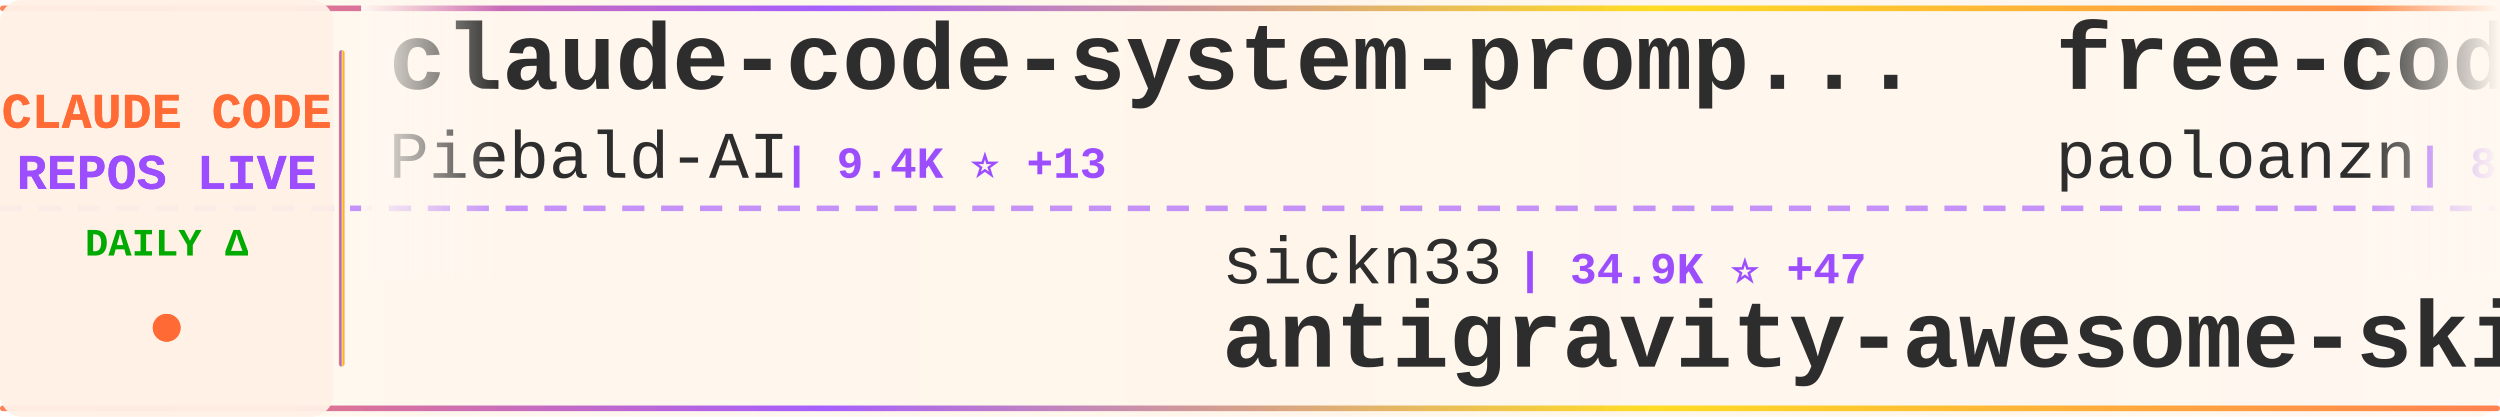
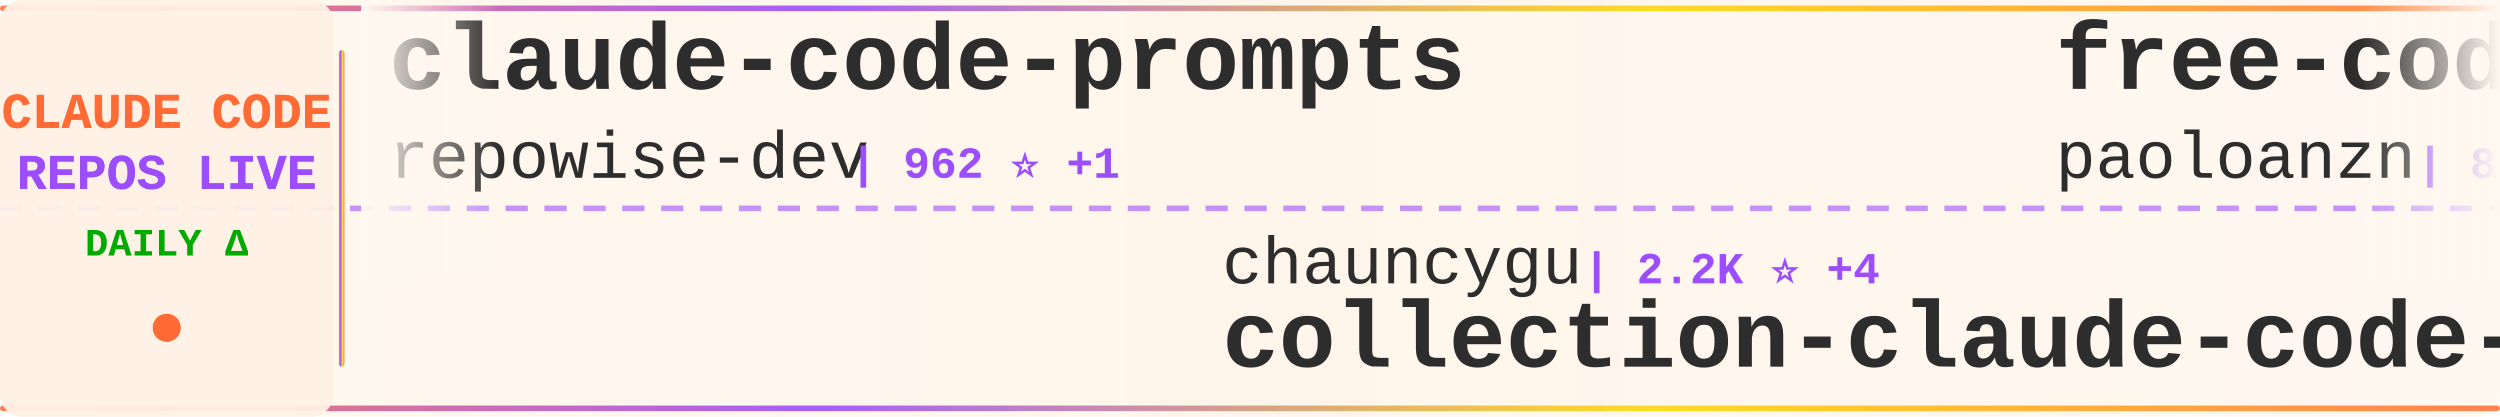
<svg xmlns="http://www.w3.org/2000/svg" width="900" height="150">
  <defs>
    <linearGradient id="tickerBg" x1="0%" y1="0%" x2="100%" y2="0%">
      <stop offset="0%" style="stop-color:#fff8f0;stop-opacity:0.98" />
      <stop offset="50%" style="stop-color:#fff5eb;stop-opacity:1" />
      <stop offset="100%" style="stop-color:#fff8f0;stop-opacity:0.98" />
    </linearGradient>
    <linearGradient id="borderGrad" x1="0%" y1="0%" x2="100%" y2="0%">
      <stop offset="0%" style="stop-color:#FF6B35;stop-opacity:0.85">
        <animate attributeName="stop-opacity" values="0.85;1;0.85" dur="2s" repeatCount="indefinite" />
      </stop>
      <stop offset="33%" style="stop-color:#9C4EFF;stop-opacity:0.9">
        <animate attributeName="stop-opacity" values="0.9;1;0.9" dur="2.2s" repeatCount="indefinite" />
      </stop>
      <stop offset="66%" style="stop-color:#FFD700;stop-opacity:0.85">
        <animate attributeName="stop-opacity" values="0.85;1;0.85" dur="1.8s" repeatCount="indefinite" />
      </stop>
      <stop offset="100%" style="stop-color:#FF6B35;stop-opacity:0.85">
        <animate attributeName="stop-opacity" values="0.85;1;0.85" dur="2s" repeatCount="indefinite" />
      </stop>
    </linearGradient>
    <filter id="textGlow">
      <feGaussianBlur stdDeviation="0.15" result="coloredBlur" />
      <feMerge>
        <feMergeNode in="coloredBlur" />
        <feMergeNode in="SourceGraphic" />
      </feMerge>
    </filter>
    <filter id="metricGlow">
      <feGaussianBlur stdDeviation="0.2" result="coloredBlur" />
      <feMerge>
        <feMergeNode in="coloredBlur" />
        <feMergeNode in="SourceGraphic" />
      </feMerge>
    </filter>
    <linearGradient id="leftFade" x1="0%" y1="0%" x2="100%" y2="0%">
      <stop offset="0%" style="stop-color:#fff8f0;stop-opacity:1" />
      <stop offset="100%" style="stop-color:#fff8f0;stop-opacity:0" />
    </linearGradient>
    <linearGradient id="rightFade" x1="0%" y1="0%" x2="100%" y2="0%">
      <stop offset="0%" style="stop-color:#fff8f0;stop-opacity:0" />
      <stop offset="100%" style="stop-color:#fff8f0;stop-opacity:1" />
    </linearGradient>
  </defs>
  <rect width="900" height="150" fill="url(#tickerBg)" rx="8" />
  <rect x="0" y="2" width="900" height="2" fill="url(#borderGrad)" rx="1" />
  <rect x="0" y="146" width="900" height="2" fill="url(#borderGrad)" rx="1" />
  <line x1="0" y1="75" x2="900" y2="75" stroke="#9C4EFF" stroke-width="2" stroke-dasharray="8 6" opacity="0.6" />
  <rect x="0" y="0" width="120" height="150" fill="#fff0e6" opacity="0.95" rx="8" />
  <text x="60" y="46" font-family="'Courier New', monospace" font-size="18" font-weight="bold" fill="#FF6B35" text-anchor="middle" filter="url(#textGlow)">
    CLAUDE CODE
  </text>
  <text x="60" y="68" font-family="'Courier New', monospace" font-size="18" font-weight="bold" fill="#9C4EFF" text-anchor="middle" filter="url(#textGlow)">
    REPOS LIVE
  </text>
  <text x="60" y="92" font-family="'Courier New', monospace" font-size="14" font-weight="bold" fill="#00aa00" text-anchor="middle">
    DAILY Δ
  </text>
  <circle cx="60" cy="118" r="5" fill="#FF6B35" filter="url(#metricGlow)">
    <animate attributeName="r" values="4;6;4" dur="1.5s" repeatCount="indefinite" />
    <animate attributeName="opacity" values="0.6;1;0.6" dur="1.5s" repeatCount="indefinite" />
  </circle>
  <rect x="122" y="18" width="2" height="114" fill="url(#borderGrad)" rx="1" />
  <clipPath id="tickerClip">
    <rect x="130" y="0" width="770" height="150" />
  </clipPath>
  <g clip-path="url(#tickerClip)">
    <g id="tickerItems">
      <animateTransform attributeName="transform" attributeType="XML" type="translate" from="0 0" to="-3000 0" dur="54s" repeatCount="indefinite" />
      <g transform="translate(0, 0)">
-         <text x="140" y="32" font-family="'Courier New', monospace" font-size="34" font-weight="bold" fill="#2d2d2d">claude-code-system-promp...</text>
-         <text x="140" y="64" font-family="'Courier New', monospace" font-size="24" font-weight="normal" fill="#2d2d2d" opacity="1.0">Piebald-AI</text>
-         <text x="282" y="64" font-family="'Courier New', monospace" font-size="16" font-weight="bold" fill="#9C4EFF"> | 9.4K ⭐ +13</text>
+         <text x="140" y="32" font-family="'Courier New', monospace" font-size="34" font-weight="bold" fill="#2d2d2d">claude-code-prompts</text>
+         <text x="140" y="64" font-family="'Courier New', monospace" font-size="24" font-weight="normal" fill="#2d2d2d" opacity="1.0">repowise-dev</text>
+         <text x="306" y="64" font-family="'Courier New', monospace" font-size="16" font-weight="bold" fill="#9C4EFF"> | 962 ⭐ +1</text>
      </g>
      <g transform="translate(300, 0)">
-         <text x="140" y="102" font-family="'Courier New', monospace" font-size="24" font-weight="normal" fill="#2d2d2d" opacity="1.0">sickn33</text>
-         <text x="246" y="102" font-family="'Courier New', monospace" font-size="16" font-weight="bold" fill="#9C4EFF"> | 34.9K ⭐ +47</text>
-         <text x="140" y="132" font-family="'Courier New', monospace" font-size="34" font-weight="bold" fill="#2d2d2d">antigravity-awesome-skil...</text>
+         <text x="140" y="102" font-family="'Courier New', monospace" font-size="24" font-weight="normal" fill="#2d2d2d" opacity="1.0">chauncygu</text>
+         <text x="270" y="102" font-family="'Courier New', monospace" font-size="16" font-weight="bold" fill="#9C4EFF"> | 2.2K ⭐ +4</text>
+         <text x="140" y="132" font-family="'Courier New', monospace" font-size="34" font-weight="bold" fill="#2d2d2d">collection-claude-code-s...</text>
      </g>
      <g transform="translate(600, 0)">
        <text x="140" y="32" font-family="'Courier New', monospace" font-size="34" font-weight="bold" fill="#2d2d2d">free-code</text>
        <text x="140" y="64" font-family="'Courier New', monospace" font-size="24" font-weight="normal" fill="#2d2d2d" opacity="1.0">paoloanzn</text>
        <text x="270" y="64" font-family="'Courier New', monospace" font-size="16" font-weight="bold" fill="#9C4EFF"> | 8.1K ⭐ +11</text>
      </g>
      <g transform="translate(900, 0)">
-         <text x="140" y="102" font-family="'Courier New', monospace" font-size="24" font-weight="normal" fill="#2d2d2d" opacity="1.0">Onewon</text>
-         <text x="234" y="102" font-family="'Courier New', monospace" font-size="16" font-weight="bold" fill="#9C4EFF"> | 179 ⭐ +1</text>
+         <text x="140" y="102" font-family="'Courier New', monospace" font-size="24" font-weight="normal" fill="#2d2d2d" opacity="1.0">shareAI-lab</text>
+         <text x="294" y="102" font-family="'Courier New', monospace" font-size="16" font-weight="bold" fill="#9C4EFF"> | 56.2K ⭐ +53</text>
+         <text x="140" y="132" font-family="'Courier New', monospace" font-size="34" font-weight="bold" fill="#2d2d2d">learn-claude-code</text>
+       </g>
+       <g transform="translate(1200, 0)">
+         <text x="140" y="32" font-family="'Courier New', monospace" font-size="34" font-weight="bold" fill="#2d2d2d">claude-code-infrastructu...</text>
+         <text x="140" y="64" font-family="'Courier New', monospace" font-size="24" font-weight="normal" fill="#2d2d2d" opacity="1.0">diet103</text>
+         <text x="246" y="64" font-family="'Courier New', monospace" font-size="16" font-weight="bold" fill="#9C4EFF"> | 9.6K ⭐ +4</text>
+       </g>
+       <g transform="translate(1500, 0)">
+         <text x="140" y="102" font-family="'Courier New', monospace" font-size="24" font-weight="normal" fill="#2d2d2d" opacity="1.0">isboyjc</text>
+         <text x="246" y="102" font-family="'Courier New', monospace" font-size="16" font-weight="bold" fill="#9C4EFF"> | 155 ⭐</text>
        <text x="140" y="132" font-family="'Courier New', monospace" font-size="34" font-weight="bold" fill="#2d2d2d">claude-code</text>
      </g>
-       <g transform="translate(1200, 0)">
-         <text x="140" y="32" font-family="'Courier New', monospace" font-size="34" font-weight="bold" fill="#2d2d2d">claude-code</text>
-         <text x="140" y="64" font-family="'Courier New', monospace" font-size="24" font-weight="normal" fill="#2d2d2d" opacity="1.0">tanbiralam</text>
-         <text x="282" y="64" font-family="'Courier New', monospace" font-size="16" font-weight="bold" fill="#9C4EFF"> | 1.5K ⭐</text>
-       </g>
-       <g transform="translate(1500, 0)">
-         <text x="140" y="102" font-family="'Courier New', monospace" font-size="24" font-weight="normal" fill="#2d2d2d" opacity="1.0">feiskyer</text>
-         <text x="258" y="102" font-family="'Courier New', monospace" font-size="16" font-weight="bold" fill="#9C4EFF"> | 1.5K ⭐ +1</text>
-         <text x="140" y="132" font-family="'Courier New', monospace" font-size="34" font-weight="bold" fill="#2d2d2d">claude-code-settings</text>
-       </g>
      <g transform="translate(1800, 0)">
-         <text x="140" y="32" font-family="'Courier New', monospace" font-size="34" font-weight="bold" fill="#2d2d2d">claude-code</text>
+         <text x="140" y="32" font-family="'Courier New', monospace" font-size="34" font-weight="bold" fill="#2d2d2d">claude-plugins-official</text>
        <text x="140" y="64" font-family="'Courier New', monospace" font-size="24" font-weight="normal" fill="#2d2d2d" opacity="1.0">anthropics</text>
-         <text x="282" y="64" font-family="'Courier New', monospace" font-size="16" font-weight="bold" fill="#9C4EFF"> | 117.5K ⭐ +100</text>
+         <text x="282" y="64" font-family="'Courier New', monospace" font-size="16" font-weight="bold" fill="#9C4EFF"> | 17.7K ⭐ +16</text>
      </g>
      <g transform="translate(2100, 0)">
-         <text x="140" y="102" font-family="'Courier New', monospace" font-size="24" font-weight="normal" fill="#2d2d2d" opacity="1.0">chiragjoshi12</text>
-         <text x="318" y="102" font-family="'Courier New', monospace" font-size="16" font-weight="bold" fill="#9C4EFF"> | 193 ⭐</text>
-         <text x="140" y="132" font-family="'Courier New', monospace" font-size="34" font-weight="bold" fill="#2d2d2d">claude-code</text>
+         <text x="140" y="102" font-family="'Courier New', monospace" font-size="24" font-weight="normal" fill="#2d2d2d" opacity="1.0">Hyper66666</text>
+         <text x="282" y="102" font-family="'Courier New', monospace" font-size="16" font-weight="bold" fill="#9C4EFF"> | 212 ⭐</text>
+         <text x="140" y="132" font-family="'Courier New', monospace" font-size="34" font-weight="bold" fill="#2d2d2d">claude-code-sourcemap</text>
      </g>
      <g transform="translate(2400, 0)">
-         <text x="140" y="32" font-family="'Courier New', monospace" font-size="34" font-weight="bold" fill="#2d2d2d">claude-code</text>
-         <text x="140" y="64" font-family="'Courier New', monospace" font-size="24" font-weight="normal" fill="#2d2d2d" opacity="1.0">alex000kim</text>
-         <text x="282" y="64" font-family="'Courier New', monospace" font-size="16" font-weight="bold" fill="#9C4EFF"> | 219 ⭐</text>
+         <text x="140" y="32" font-family="'Courier New', monospace" font-size="34" font-weight="bold" fill="#2d2d2d">claude_code_bridge</text>
+         <text x="140" y="64" font-family="'Courier New', monospace" font-size="24" font-weight="normal" fill="#2d2d2d" opacity="1.0">bfly123</text>
+         <text x="246" y="64" font-family="'Courier New', monospace" font-size="16" font-weight="bold" fill="#9C4EFF"> | 2.3K ⭐</text>
      </g>
      <g transform="translate(2700, 0)">
-         <text x="140" y="102" font-family="'Courier New', monospace" font-size="24" font-weight="normal" fill="#2d2d2d" opacity="1.0">1rgs</text>
-         <text x="210" y="102" font-family="'Courier New', monospace" font-size="16" font-weight="bold" fill="#9C4EFF"> | 3.5K ⭐ +2</text>
-         <text x="140" y="132" font-family="'Courier New', monospace" font-size="34" font-weight="bold" fill="#2d2d2d">claude-code-proxy</text>
+         <text x="140" y="102" font-family="'Courier New', monospace" font-size="24" font-weight="normal" fill="#2d2d2d" opacity="1.0">KimYx0207</text>
+         <text x="270" y="102" font-family="'Courier New', monospace" font-size="16" font-weight="bold" fill="#9C4EFF"> | 3.5K ⭐ +5</text>
+         <text x="140" y="132" font-family="'Courier New', monospace" font-size="34" font-weight="bold" fill="#2d2d2d">Claude-Code-x-OpenClaw-G...</text>
      </g>
      <g transform="translate(3000, 0)">
-         <text x="140" y="32" font-family="'Courier New', monospace" font-size="34" font-weight="bold" fill="#2d2d2d">claude-code-system-promp...</text>
-         <text x="140" y="64" font-family="'Courier New', monospace" font-size="24" font-weight="normal" fill="#2d2d2d" opacity="1.0">Piebald-AI</text>
-         <text x="282" y="64" font-family="'Courier New', monospace" font-size="16" font-weight="bold" fill="#9C4EFF"> | 9.4K ⭐ +13</text>
+         <text x="140" y="32" font-family="'Courier New', monospace" font-size="34" font-weight="bold" fill="#2d2d2d">claude-code-prompts</text>
+         <text x="140" y="64" font-family="'Courier New', monospace" font-size="24" font-weight="normal" fill="#2d2d2d" opacity="1.0">repowise-dev</text>
+         <text x="306" y="64" font-family="'Courier New', monospace" font-size="16" font-weight="bold" fill="#9C4EFF"> | 962 ⭐ +1</text>
      </g>
      <g transform="translate(3300, 0)">
-         <text x="140" y="102" font-family="'Courier New', monospace" font-size="24" font-weight="normal" fill="#2d2d2d" opacity="1.0">sickn33</text>
-         <text x="246" y="102" font-family="'Courier New', monospace" font-size="16" font-weight="bold" fill="#9C4EFF"> | 34.9K ⭐ +47</text>
-         <text x="140" y="132" font-family="'Courier New', monospace" font-size="34" font-weight="bold" fill="#2d2d2d">antigravity-awesome-skil...</text>
+         <text x="140" y="102" font-family="'Courier New', monospace" font-size="24" font-weight="normal" fill="#2d2d2d" opacity="1.0">chauncygu</text>
+         <text x="270" y="102" font-family="'Courier New', monospace" font-size="16" font-weight="bold" fill="#9C4EFF"> | 2.2K ⭐ +4</text>
+         <text x="140" y="132" font-family="'Courier New', monospace" font-size="34" font-weight="bold" fill="#2d2d2d">collection-claude-code-s...</text>
      </g>
      <g transform="translate(3600, 0)">
        <text x="140" y="32" font-family="'Courier New', monospace" font-size="34" font-weight="bold" fill="#2d2d2d">free-code</text>
        <text x="140" y="64" font-family="'Courier New', monospace" font-size="24" font-weight="normal" fill="#2d2d2d" opacity="1.0">paoloanzn</text>
        <text x="270" y="64" font-family="'Courier New', monospace" font-size="16" font-weight="bold" fill="#9C4EFF"> | 8.1K ⭐ +11</text>
      </g>
      <g transform="translate(3900, 0)">
-         <text x="140" y="102" font-family="'Courier New', monospace" font-size="24" font-weight="normal" fill="#2d2d2d" opacity="1.0">Onewon</text>
-         <text x="234" y="102" font-family="'Courier New', monospace" font-size="16" font-weight="bold" fill="#9C4EFF"> | 179 ⭐ +1</text>
-         <text x="140" y="132" font-family="'Courier New', monospace" font-size="34" font-weight="bold" fill="#2d2d2d">claude-code</text>
+         <text x="140" y="102" font-family="'Courier New', monospace" font-size="24" font-weight="normal" fill="#2d2d2d" opacity="1.0">shareAI-lab</text>
+         <text x="294" y="102" font-family="'Courier New', monospace" font-size="16" font-weight="bold" fill="#9C4EFF"> | 56.2K ⭐ +53</text>
+         <text x="140" y="132" font-family="'Courier New', monospace" font-size="34" font-weight="bold" fill="#2d2d2d">learn-claude-code</text>
      </g>
    </g>
  </g>
  <rect x="130" y="0" width="50" height="100" fill="url(#leftFade)" />
  <rect x="850" y="0" width="50" height="100" fill="url(#rightFade)" />
</svg>
